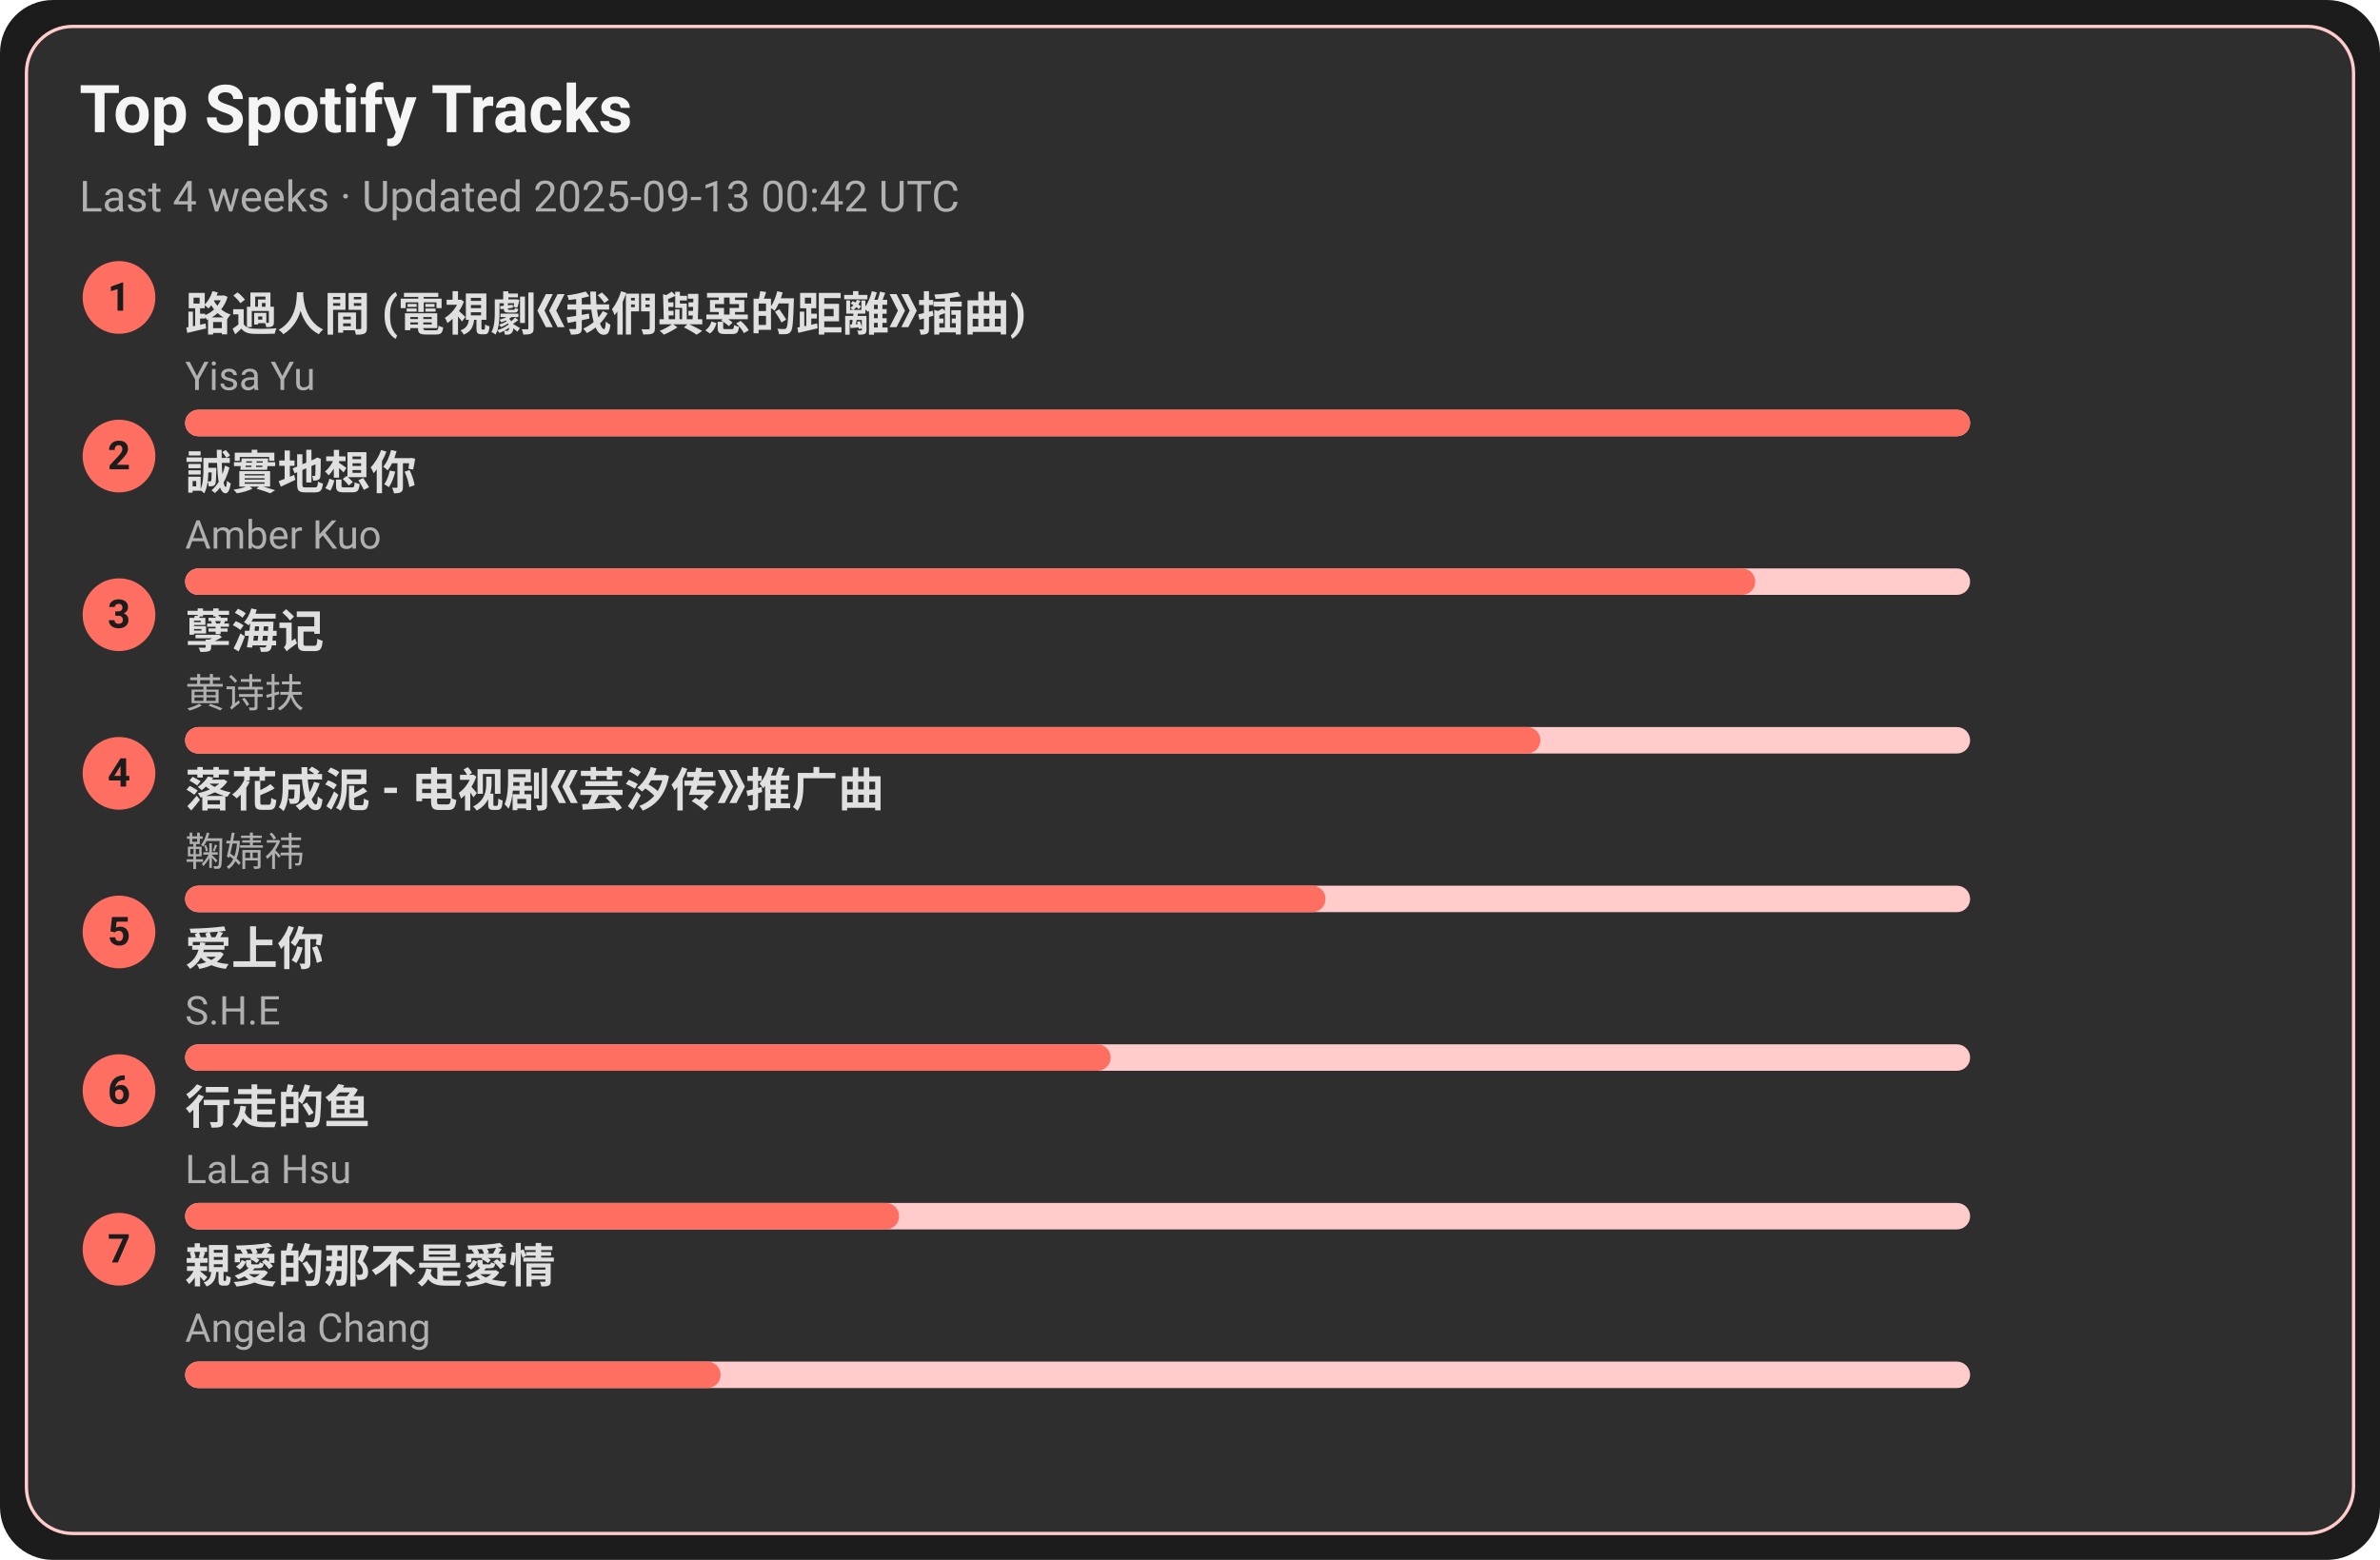
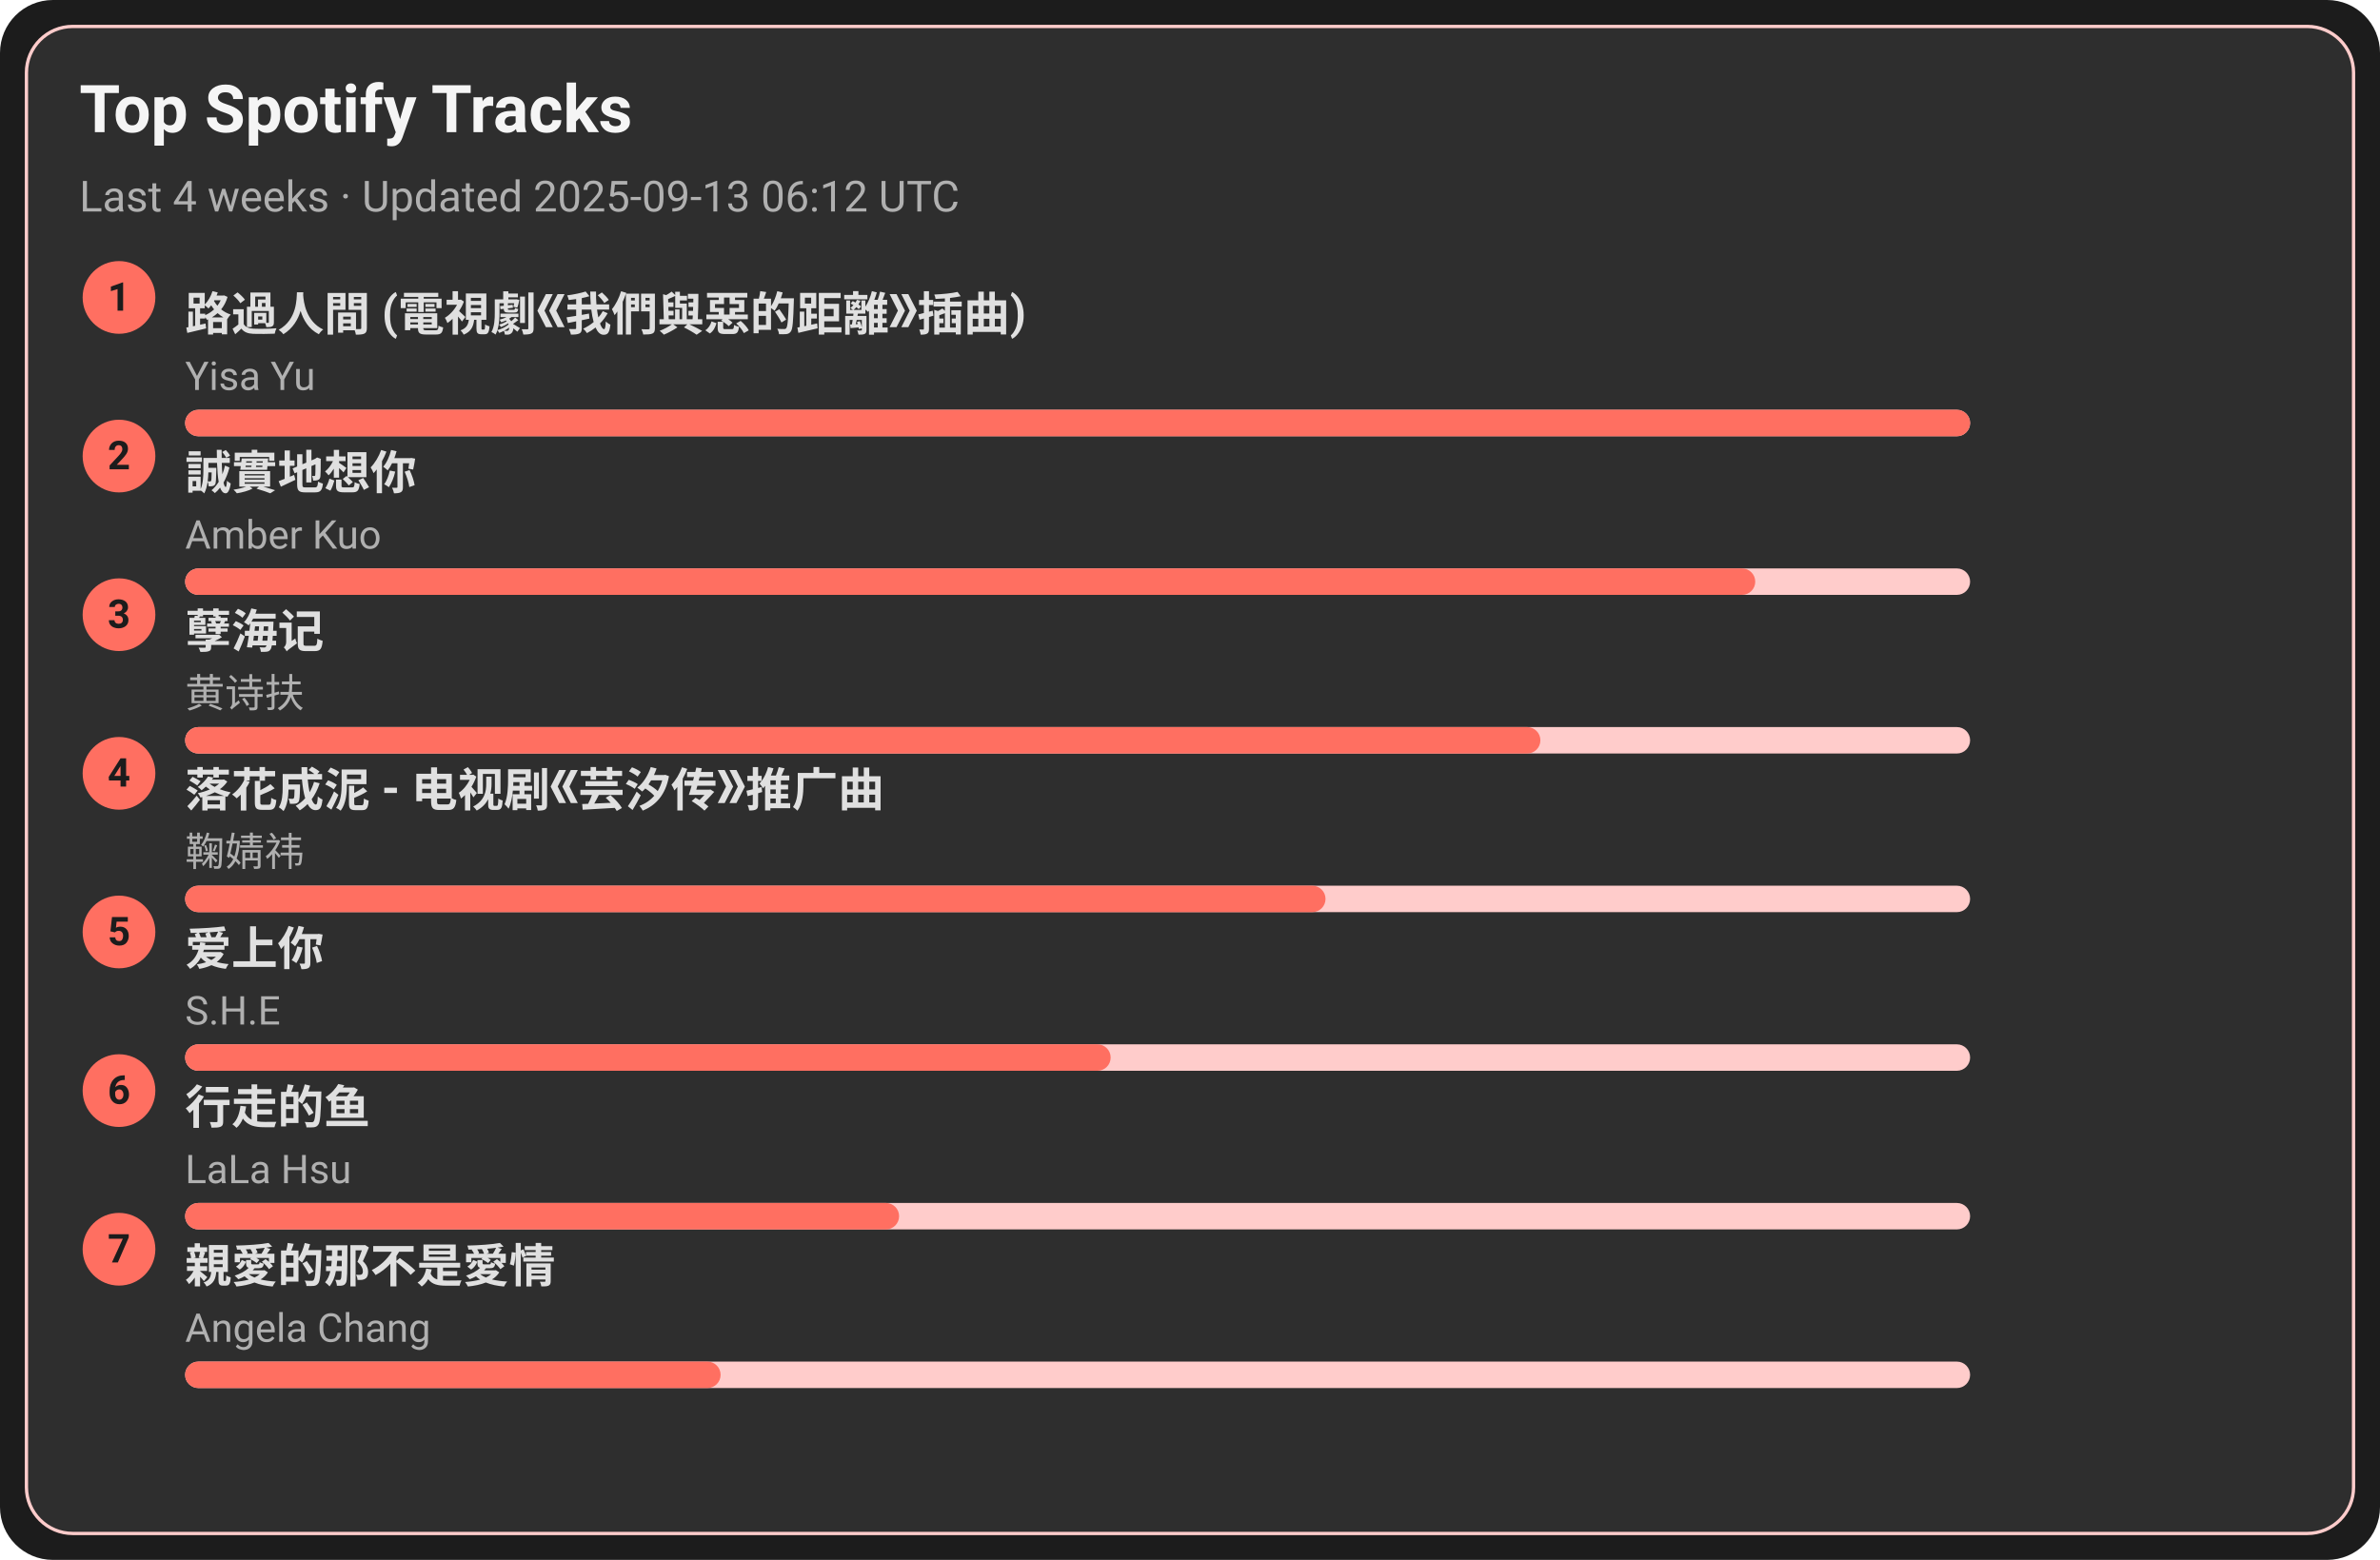
<svg xmlns="http://www.w3.org/2000/svg" width="720" height="472" viewBox="0 0 720 472">
  <style>text{font-family:-apple-system,BlinkMacSystemFont,Segoe UI,Roboto,Ubuntu,Helvetica Neue,Arial,Noto Sans,sans-serif}</style>
  <rect width="720" height="472" rx="16" fill="#1c1c1c" />
  <rect x="8" y="8" width="704" height="456" rx="14" fill="#2e2e2e" stroke="#ffcccb" />
  <text x="24" y="40" font-size="20" fill="#f5f5f5" font-weight="600">Top Spotify Tracks</text>
-   <text x="24" y="64" font-size="13" fill="#b0b0b0">Last 4 weeks · Updated 2025-09-13 00:42 UTC</text>
+   <text x="24" y="64" font-size="13" fill="#b0b0b0">Last 4 weeks · Updated 2025-09-13 06:12 UTC</text>
  <circle cx="36" cy="90" r="11" fill="#ff6f61" />
  <text x="36" y="94" text-anchor="middle" font-size="12" fill="#1c1c1c" font-weight="700">1</text>
  <a href="https://open.spotify.com/track/1ZSleGniKMWNrWvK5cGALO" target="_blank" rel="noopener noreferrer">
    <text x="56" y="100" font-size="14" fill="#e0e0e0" font-weight="600">路過人間 (電視劇《我們與惡的距離》插曲)</text>
  </a>
  <text x="56" y="118" font-size="12" fill="#b0b0b0">Yisa Yu</text>
  <rect x="56" y="124" width="540" height="8" rx="4" fill="#ffcccb" />
  <rect x="56" y="124" width="540" height="8" rx="4" fill="#ff6f61" />
  <circle cx="36" cy="138" r="11" fill="#ff6f61" />
  <text x="36" y="142" text-anchor="middle" font-size="12" fill="#1c1c1c" font-weight="700">2</text>
  <a href="https://open.spotify.com/track/1SPZzj8QzOwZoAGKXMGLGJ" target="_blank" rel="noopener noreferrer">
    <text x="56" y="148" font-size="14" fill="#e0e0e0" font-weight="600">誠實地想你</text>
  </a>
  <text x="56" y="166" font-size="12" fill="#b0b0b0">Amber Kuo</text>
  <rect x="56" y="172" width="540" height="8" rx="4" fill="#ffcccb" />
  <rect x="56" y="172" width="475" height="8" rx="4" fill="#ff6f61" />
  <circle cx="36" cy="186" r="11" fill="#ff6f61" />
  <text x="36" y="190" text-anchor="middle" font-size="12" fill="#1c1c1c" font-weight="700">3</text>
  <a href="https://open.spotify.com/track/3eIovUMhirNN6btJbpzNqD" target="_blank" rel="noopener noreferrer">
    <text x="56" y="196" font-size="14" fill="#e0e0e0" font-weight="600">孽海记</text>
  </a>
  <text x="56" y="214" font-size="12" fill="#b0b0b0">黄诗扶</text>
  <rect x="56" y="220" width="540" height="8" rx="4" fill="#ffcccb" />
  <rect x="56" y="220" width="410" height="8" rx="4" fill="#ff6f61" />
  <circle cx="36" cy="234" r="11" fill="#ff6f61" />
  <text x="36" y="238" text-anchor="middle" font-size="12" fill="#1c1c1c" font-weight="700">4</text>
  <a href="https://open.spotify.com/track/3kOZsJz3crGIWWHeoCNa0O" target="_blank" rel="noopener noreferrer">
    <text x="56" y="244" font-size="14" fill="#e0e0e0" font-weight="600">落花成泥 - 电视剧《芸汐传》推广曲</text>
  </a>
  <text x="56" y="262" font-size="12" fill="#b0b0b0">鞠婧祎</text>
  <rect x="56" y="268" width="540" height="8" rx="4" fill="#ffcccb" />
  <rect x="56" y="268" width="345" height="8" rx="4" fill="#ff6f61" />
  <circle cx="36" cy="282" r="11" fill="#ff6f61" />
  <text x="36" y="286" text-anchor="middle" font-size="12" fill="#1c1c1c" font-weight="700">5</text>
  <a href="https://open.spotify.com/track/4hcNpo1rtbzyNswsM5byTf" target="_blank" rel="noopener noreferrer">
    <text x="56" y="292" font-size="14" fill="#e0e0e0" font-weight="600">爱上你</text>
  </a>
  <text x="56" y="310" font-size="12" fill="#b0b0b0">S.H.E</text>
  <rect x="56" y="316" width="540" height="8" rx="4" fill="#ffcccb" />
  <rect x="56" y="316" width="280" height="8" rx="4" fill="#ff6f61" />
  <circle cx="36" cy="330" r="11" fill="#ff6f61" />
  <text x="36" y="334" text-anchor="middle" font-size="12" fill="#1c1c1c" font-weight="700">6</text>
  <a href="https://open.spotify.com/track/5tGyQ1cWTaHBfZSHWr8AZb" target="_blank" rel="noopener noreferrer">
    <text x="56" y="340" font-size="14" fill="#e0e0e0" font-weight="600">行走的鱼</text>
  </a>
  <text x="56" y="358" font-size="12" fill="#b0b0b0">LaLa Hsu</text>
  <rect x="56" y="364" width="540" height="8" rx="4" fill="#ffcccb" />
  <rect x="56" y="364" width="216" height="8" rx="4" fill="#ff6f61" />
  <circle cx="36" cy="378" r="11" fill="#ff6f61" />
  <text x="36" y="382" text-anchor="middle" font-size="12" fill="#1c1c1c" font-weight="700">7</text>
  <a href="https://open.spotify.com/track/1MAv2SJPGVVDHyFlhflmYR" target="_blank" rel="noopener noreferrer">
    <text x="56" y="388" font-size="14" fill="#e0e0e0" font-weight="600">親愛的那不是愛情</text>
  </a>
  <text x="56" y="406" font-size="12" fill="#b0b0b0">Angela Chang</text>
  <rect x="56" y="412" width="540" height="8" rx="4" fill="#ffcccb" />
  <rect x="56" y="412" width="162" height="8" rx="4" fill="#ff6f61" />
</svg>
